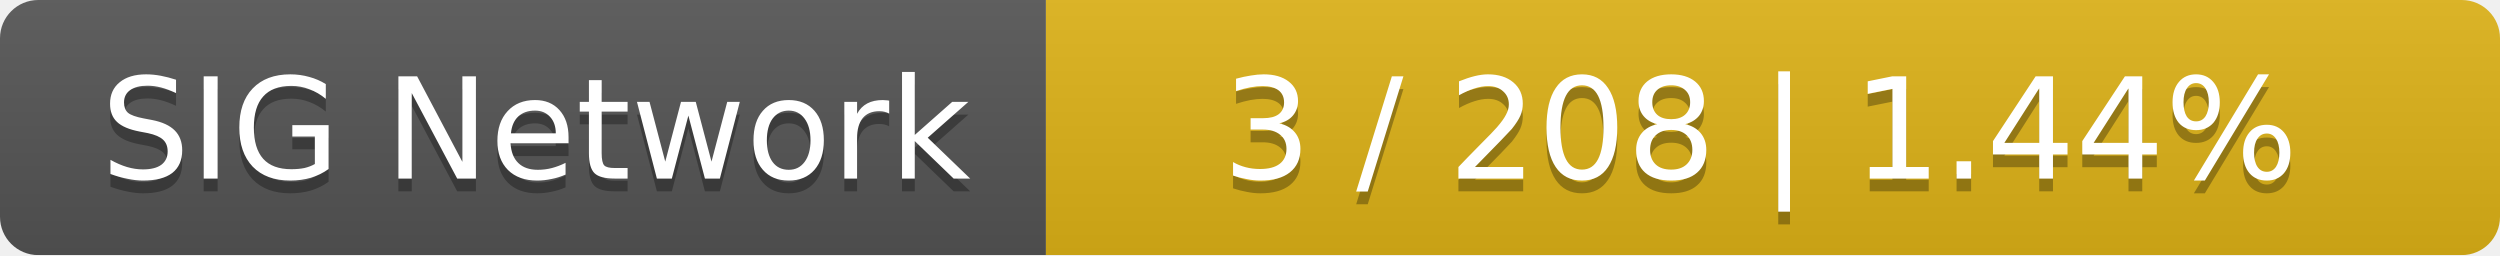
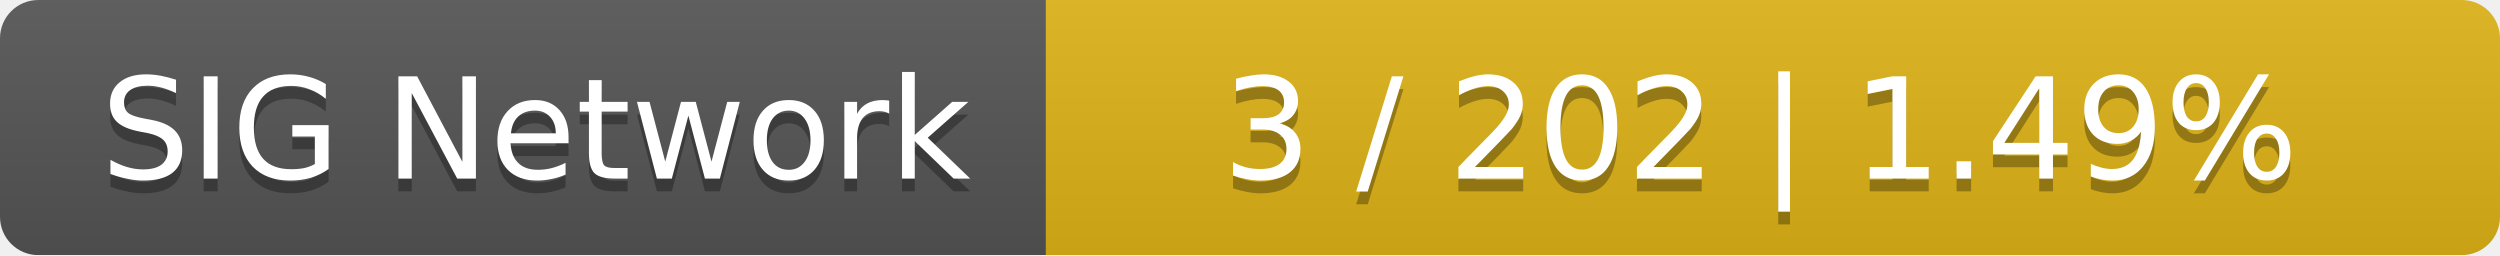
<svg xmlns="http://www.w3.org/2000/svg" width="196" height="20">
  <linearGradient id="smooth" x2="0" y2="100%">
    <stop offset="0" stop-color="#bbb" stop-opacity=".1" />
    <stop offset="1" stop-opacity=".1" />
  </linearGradient>
  <mask id="round">
    <rect width="196" height="20" rx="3" fill="#fff" />
  </mask>
  <g mask="url(#round)">
    <rect width="82" height="20" fill="#555" />
    <rect x="82" width="114" height="20" fill="#dfb317" />
    <rect width="196" height="20" fill="url(#smooth)" />
  </g>
  <g fill="#fff" text-anchor="middle" font-family="DejaVu Sans,Verdana,Geneva,sans-serif" font-size="11">
    <text x="42" y="15" fill="#010101" fill-opacity=".3">SIG Network</text>
    <text x="42" y="14">SIG Network</text>
-     <text x="138" y="15" fill="#010101" fill-opacity=".3">3 / 208    |    1.44%</text>
-     <text x="138" y="14">3 / 208    |    1.44%</text>
+     <text x="138" y="15" fill="#010101" fill-opacity=".3">3 / 202    |    1.49%</text>
+     <text x="138" y="14">3 / 202    |    1.49%</text>
  </g>
</svg>
